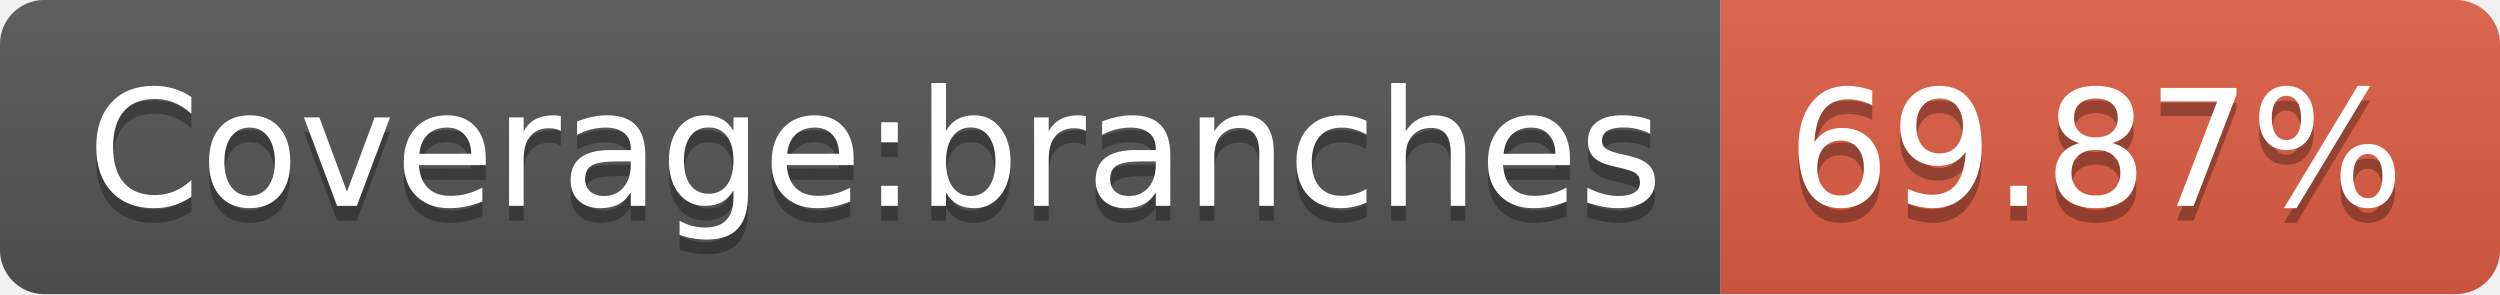
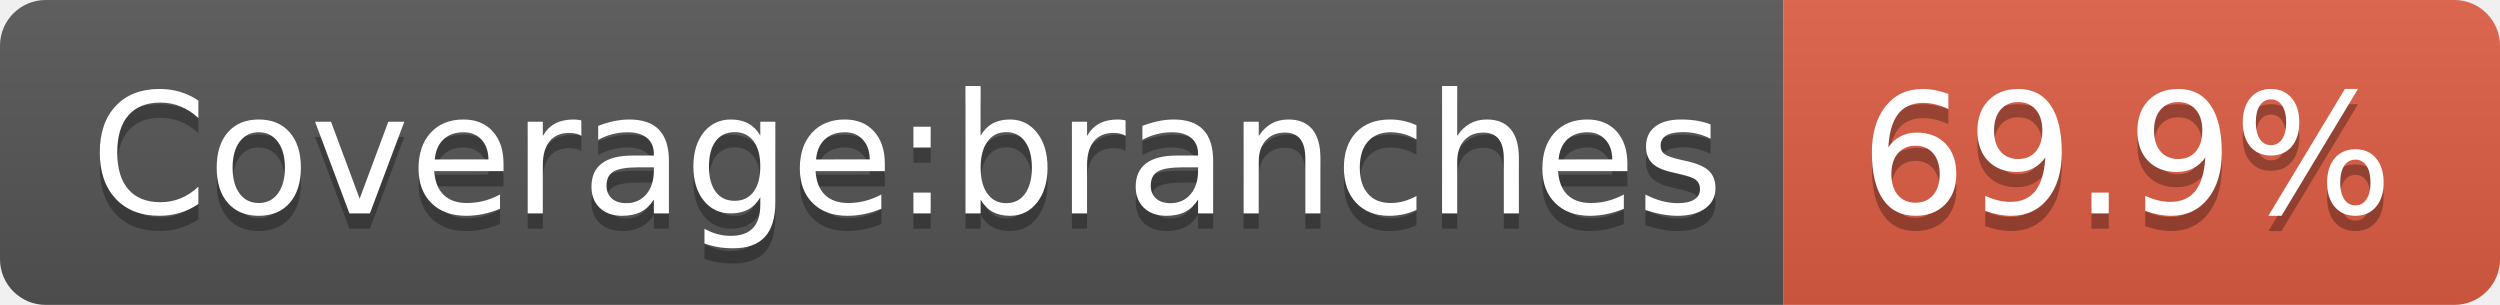
- <svg xmlns="http://www.w3.org/2000/svg" width="170" height="20">
+ <svg xmlns="http://www.w3.org/2000/svg" width="164" height="20">
  <linearGradient id="s" x2="0" y2="100%">
    <stop offset="0" stop-color="#bbb" stop-opacity=".1" />
    <stop offset="1" stop-opacity=".1" />
  </linearGradient>
  <clipPath id="r">
-     <rect width="170" height="20" rx="3" fill="#fff" />
+     <rect width="164" height="20" rx="3" fill="#fff" />
  </clipPath>
  <g clip-path="url(#r)">
    <rect width="117" height="20" fill="#555" />
-     <rect x="117" width="53" height="20" fill="#e05d44" />
-     <rect width="170" height="20" fill="url(#s)" />
+     <rect x="117" width="47" height="20" fill="#e05d44" />
+     <rect width="164" height="20" fill="url(#s)" />
  </g>
  <g fill="#fff" text-anchor="middle" font-family="Verdana,Geneva,DejaVu Sans,sans-serif" text-rendering="geometricPrecision" font-size="110">
    <text x="595" y="150" fill="#010101" fill-opacity=".3" transform="scale(.1)" textLength="1070">Coverage:branches</text>
    <text x="595" y="140" transform="scale(.1)" textLength="1070">Coverage:branches</text>
-     <text x="1425" y="150" fill="#010101" fill-opacity=".3" transform="scale(.1)" textLength="430">69.87%</text>
-     <text x="1425" y="140" transform="scale(.1)" textLength="430">69.87%</text>
+     <text x="1395" y="150" fill="#010101" fill-opacity=".3" transform="scale(.1)" textLength="370">69.9%</text>
+     <text x="1395" y="140" transform="scale(.1)" textLength="370">69.9%</text>
  </g>
</svg>
